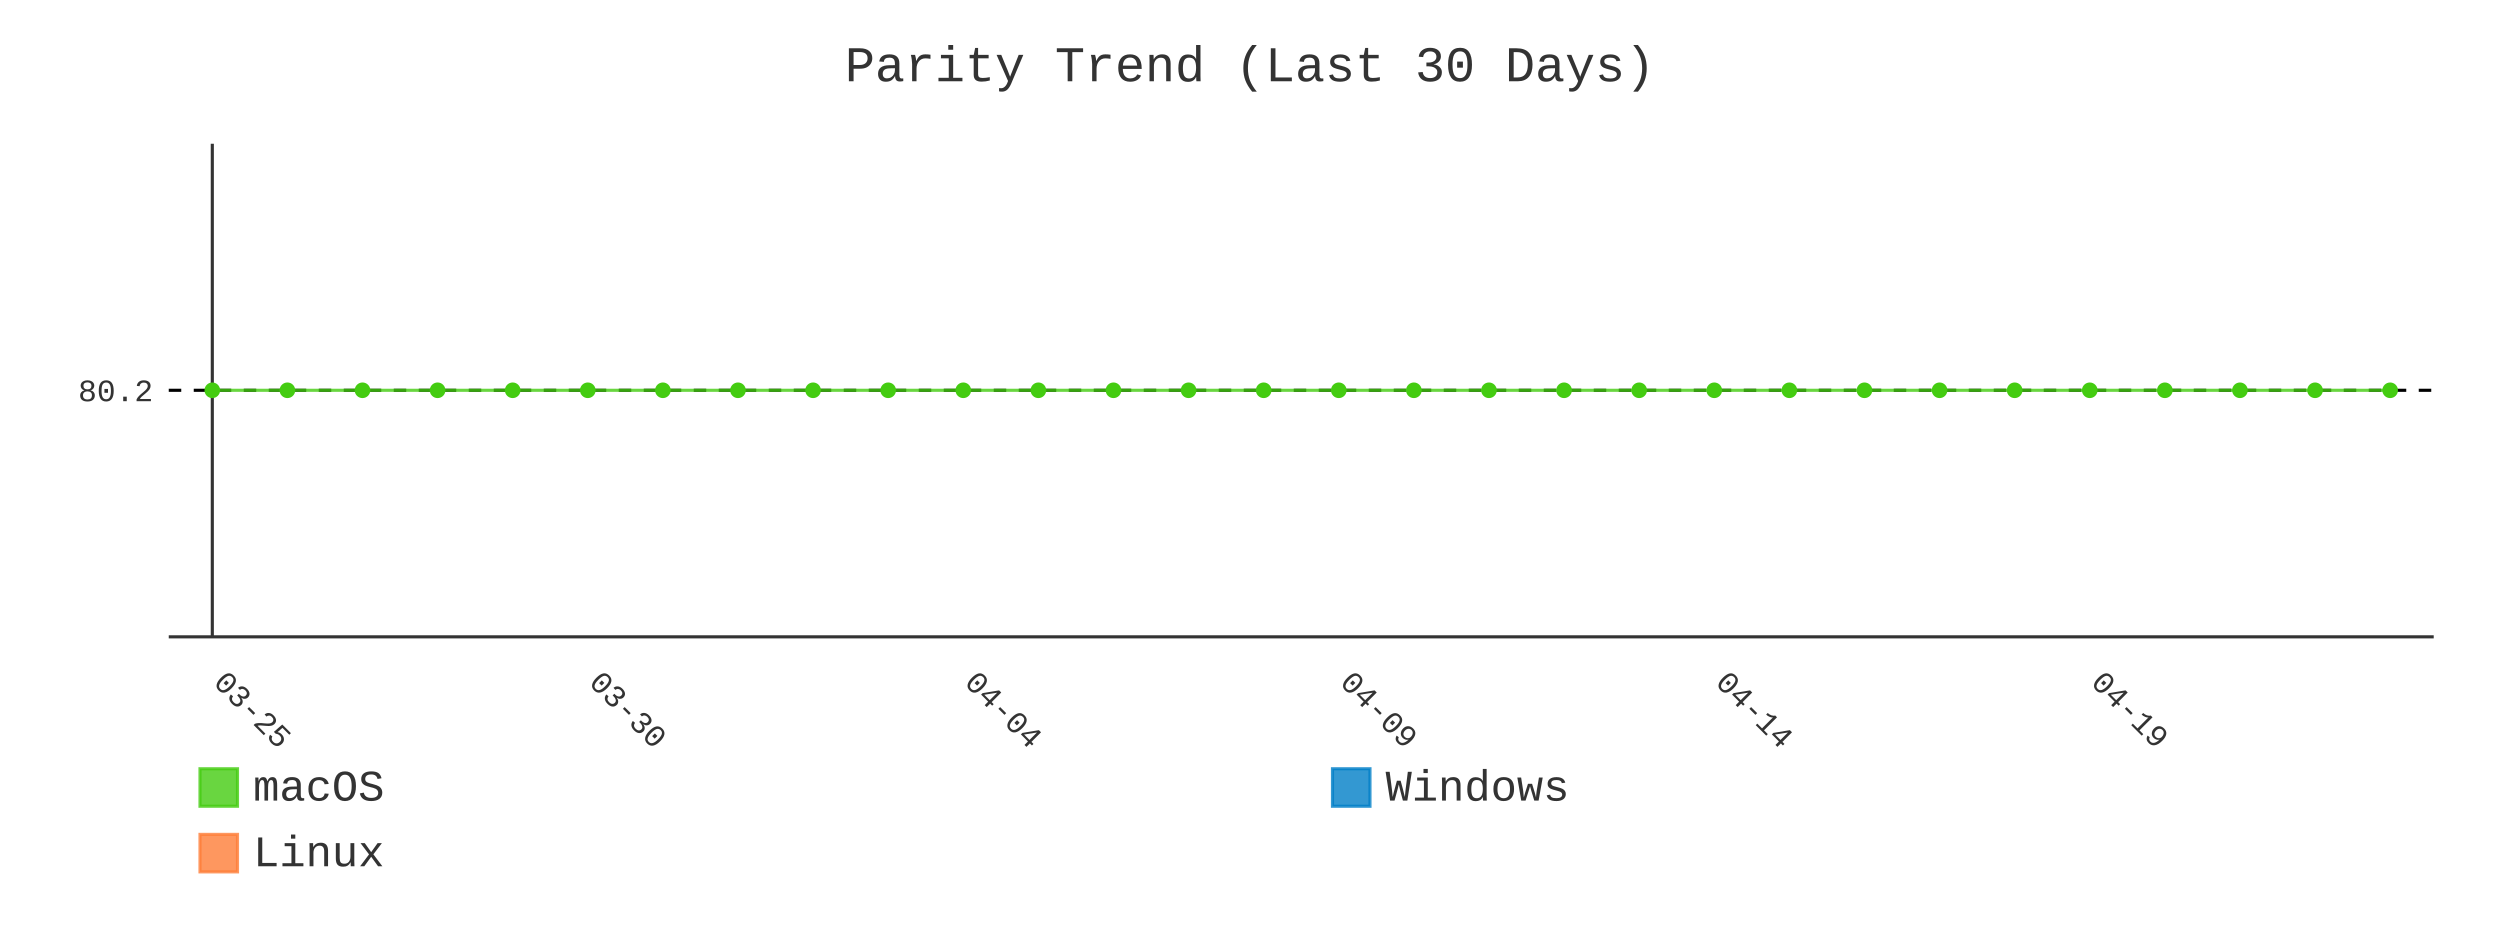
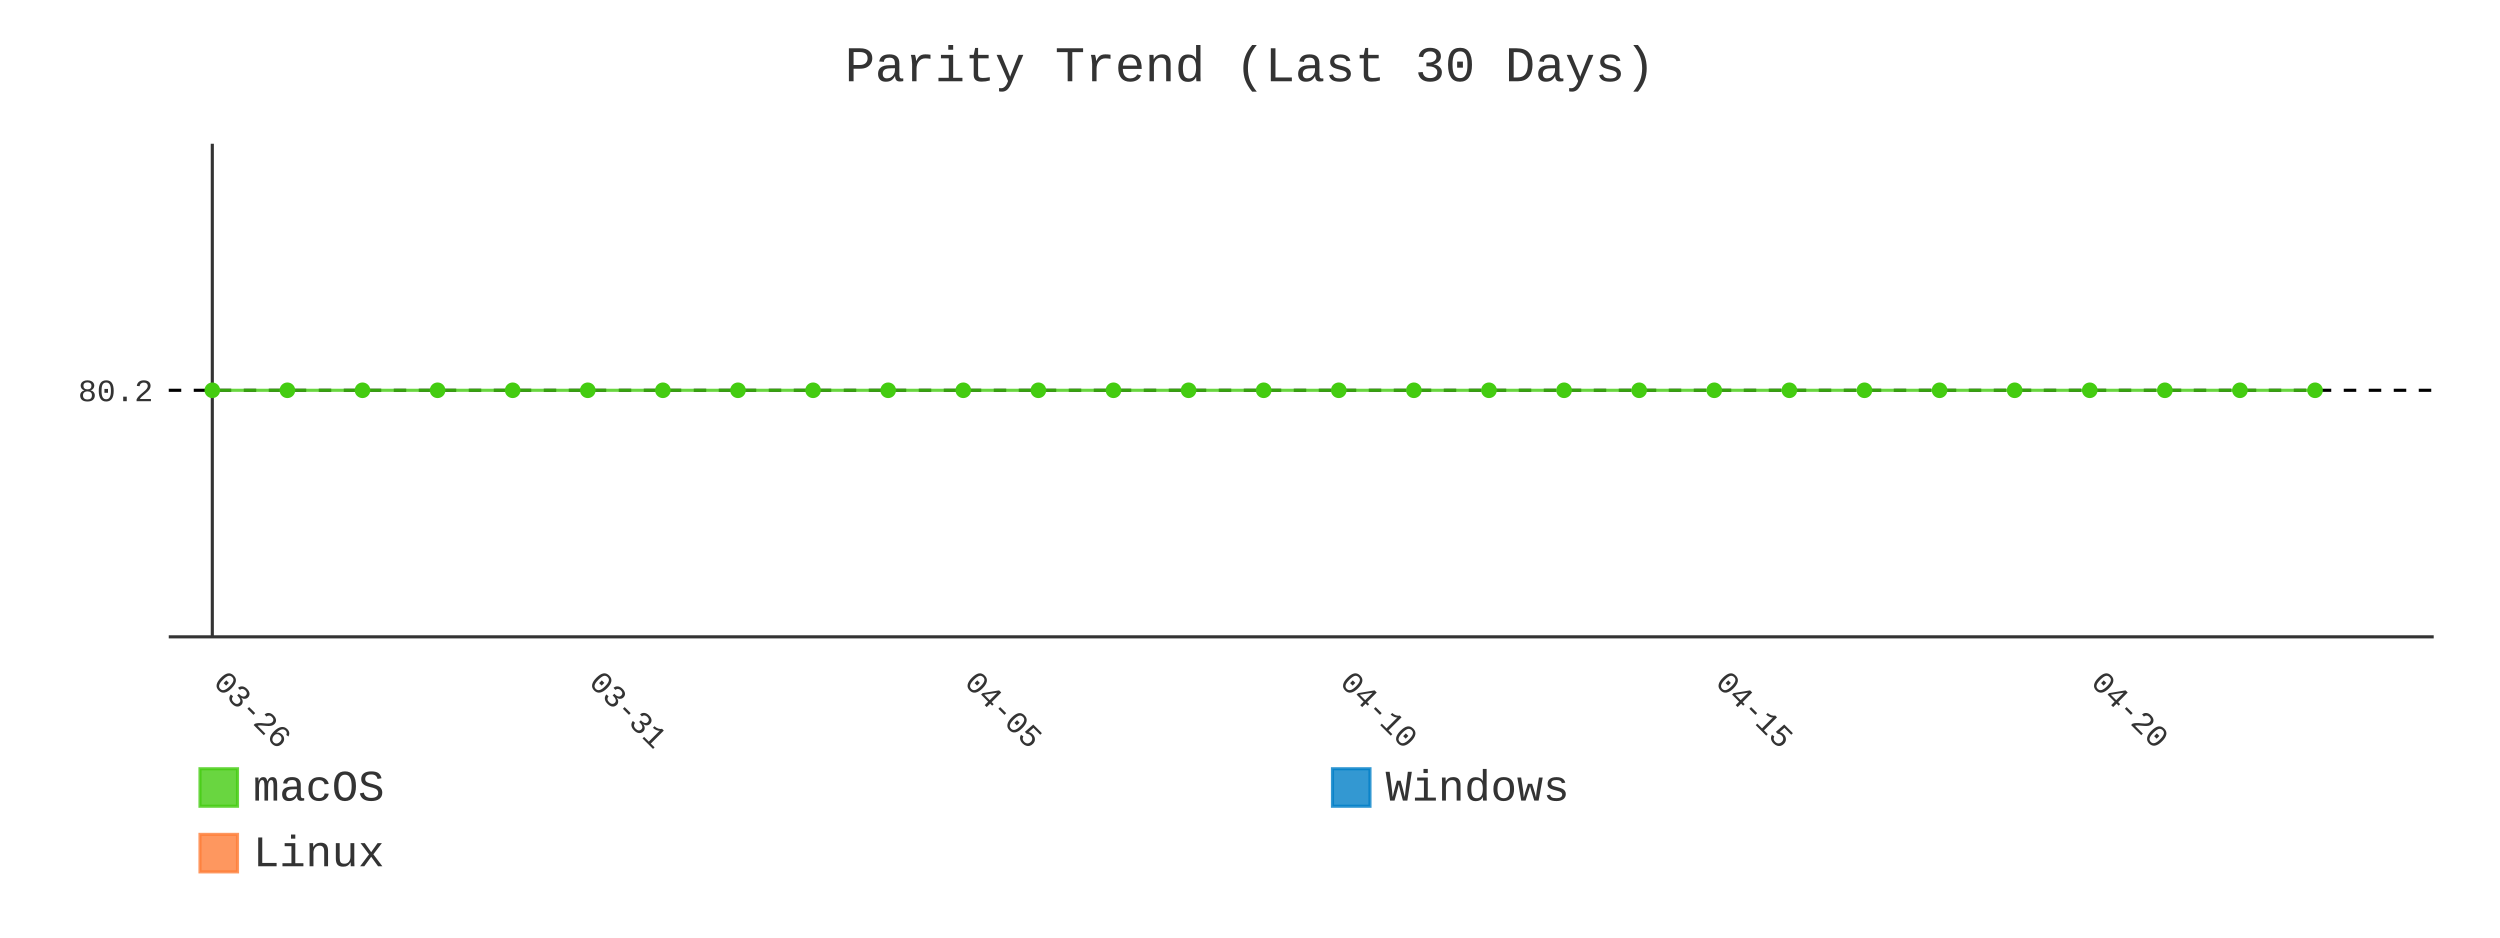
- <svg xmlns="http://www.w3.org/2000/svg" id="chart-c29ab6ce-e3b9-44aa-bb0f-7c4c4132f18c" class="pygal-chart" viewBox="0 0 800 300">
+ <svg xmlns="http://www.w3.org/2000/svg" id="chart-1dfe4fab-3286-45f1-b786-1d0f8225b7ca" class="pygal-chart" viewBox="0 0 800 300">
  <defs>
-     <style type="text/css">#chart-c29ab6ce-e3b9-44aa-bb0f-7c4c4132f18c{-webkit-user-select:none;-webkit-font-smoothing:antialiased;font-family:Consolas,"Liberation Mono",Menlo,Courier,monospace}#chart-c29ab6ce-e3b9-44aa-bb0f-7c4c4132f18c .title{font-family:Consolas,"Liberation Mono",Menlo,Courier,monospace;font-size:16px}#chart-c29ab6ce-e3b9-44aa-bb0f-7c4c4132f18c .legends .legend text{font-family:Consolas,"Liberation Mono",Menlo,Courier,monospace;font-size:14px}#chart-c29ab6ce-e3b9-44aa-bb0f-7c4c4132f18c .axis text{font-family:Consolas,"Liberation Mono",Menlo,Courier,monospace;font-size:10px}#chart-c29ab6ce-e3b9-44aa-bb0f-7c4c4132f18c .axis text.major{font-family:Consolas,"Liberation Mono",Menlo,Courier,monospace;font-size:10px}#chart-c29ab6ce-e3b9-44aa-bb0f-7c4c4132f18c .text-overlay text.value{font-family:Consolas,"Liberation Mono",Menlo,Courier,monospace;font-size:16px}#chart-c29ab6ce-e3b9-44aa-bb0f-7c4c4132f18c .text-overlay text.label{font-family:Consolas,"Liberation Mono",Menlo,Courier,monospace;font-size:10px}#chart-c29ab6ce-e3b9-44aa-bb0f-7c4c4132f18c .tooltip{font-family:Consolas,"Liberation Mono",Menlo,Courier,monospace;font-size:14px}#chart-c29ab6ce-e3b9-44aa-bb0f-7c4c4132f18c text.no_data{font-family:Consolas,"Liberation Mono",Menlo,Courier,monospace;font-size:64px}
- #chart-c29ab6ce-e3b9-44aa-bb0f-7c4c4132f18c{background-color:transparent}#chart-c29ab6ce-e3b9-44aa-bb0f-7c4c4132f18c path,#chart-c29ab6ce-e3b9-44aa-bb0f-7c4c4132f18c line,#chart-c29ab6ce-e3b9-44aa-bb0f-7c4c4132f18c rect,#chart-c29ab6ce-e3b9-44aa-bb0f-7c4c4132f18c circle{-webkit-transition:400ms;-moz-transition:400ms;transition:400ms}#chart-c29ab6ce-e3b9-44aa-bb0f-7c4c4132f18c .graph &gt; .background{fill:transparent}#chart-c29ab6ce-e3b9-44aa-bb0f-7c4c4132f18c .plot &gt; .background{fill:transparent}#chart-c29ab6ce-e3b9-44aa-bb0f-7c4c4132f18c .graph{fill:#333}#chart-c29ab6ce-e3b9-44aa-bb0f-7c4c4132f18c text.no_data{fill:#333}#chart-c29ab6ce-e3b9-44aa-bb0f-7c4c4132f18c .title{fill:#333}#chart-c29ab6ce-e3b9-44aa-bb0f-7c4c4132f18c .legends .legend text{fill:#333}#chart-c29ab6ce-e3b9-44aa-bb0f-7c4c4132f18c .legends .legend:hover text{fill:#333}#chart-c29ab6ce-e3b9-44aa-bb0f-7c4c4132f18c .axis .line{stroke:#333}#chart-c29ab6ce-e3b9-44aa-bb0f-7c4c4132f18c .axis .guide.line{stroke:#666}#chart-c29ab6ce-e3b9-44aa-bb0f-7c4c4132f18c .axis .major.line{stroke:#333}#chart-c29ab6ce-e3b9-44aa-bb0f-7c4c4132f18c .axis text.major{fill:#333}#chart-c29ab6ce-e3b9-44aa-bb0f-7c4c4132f18c .axis.y .guides:hover .guide.line,#chart-c29ab6ce-e3b9-44aa-bb0f-7c4c4132f18c .line-graph .axis.x .guides:hover .guide.line,#chart-c29ab6ce-e3b9-44aa-bb0f-7c4c4132f18c .stackedline-graph .axis.x .guides:hover .guide.line,#chart-c29ab6ce-e3b9-44aa-bb0f-7c4c4132f18c .xy-graph .axis.x .guides:hover .guide.line{stroke:#333}#chart-c29ab6ce-e3b9-44aa-bb0f-7c4c4132f18c .axis .guides:hover text{fill:#333}#chart-c29ab6ce-e3b9-44aa-bb0f-7c4c4132f18c .reactive{fill-opacity:.8;stroke-opacity:.8;stroke-width:1}#chart-c29ab6ce-e3b9-44aa-bb0f-7c4c4132f18c .ci{stroke:#333}#chart-c29ab6ce-e3b9-44aa-bb0f-7c4c4132f18c .reactive.active,#chart-c29ab6ce-e3b9-44aa-bb0f-7c4c4132f18c .active .reactive{fill-opacity:.9;stroke-opacity:.9;stroke-width:4}#chart-c29ab6ce-e3b9-44aa-bb0f-7c4c4132f18c .ci .reactive.active{stroke-width:1.5}#chart-c29ab6ce-e3b9-44aa-bb0f-7c4c4132f18c .series text{fill:#333}#chart-c29ab6ce-e3b9-44aa-bb0f-7c4c4132f18c .tooltip rect{fill:transparent;stroke:#333;-webkit-transition:opacity 400ms;-moz-transition:opacity 400ms;transition:opacity 400ms}#chart-c29ab6ce-e3b9-44aa-bb0f-7c4c4132f18c .tooltip .label{fill:#333}#chart-c29ab6ce-e3b9-44aa-bb0f-7c4c4132f18c .tooltip .label{fill:#333}#chart-c29ab6ce-e3b9-44aa-bb0f-7c4c4132f18c .tooltip .legend{font-size:.8em;fill:#666}#chart-c29ab6ce-e3b9-44aa-bb0f-7c4c4132f18c .tooltip .x_label{font-size:.6em;fill:#333}#chart-c29ab6ce-e3b9-44aa-bb0f-7c4c4132f18c .tooltip .xlink{font-size:.5em;text-decoration:underline}#chart-c29ab6ce-e3b9-44aa-bb0f-7c4c4132f18c .tooltip .value{font-size:1.5em}#chart-c29ab6ce-e3b9-44aa-bb0f-7c4c4132f18c .bound{font-size:.5em}#chart-c29ab6ce-e3b9-44aa-bb0f-7c4c4132f18c .max-value{font-size:.75em;fill:#666}#chart-c29ab6ce-e3b9-44aa-bb0f-7c4c4132f18c .map-element{fill:transparent;stroke:#666 !important}#chart-c29ab6ce-e3b9-44aa-bb0f-7c4c4132f18c .map-element .reactive{fill-opacity:inherit;stroke-opacity:inherit}#chart-c29ab6ce-e3b9-44aa-bb0f-7c4c4132f18c .color-0,#chart-c29ab6ce-e3b9-44aa-bb0f-7c4c4132f18c .color-0 a:visited{stroke:#4c1;fill:#4c1}#chart-c29ab6ce-e3b9-44aa-bb0f-7c4c4132f18c .color-1,#chart-c29ab6ce-e3b9-44aa-bb0f-7c4c4132f18c .color-1 a:visited{stroke:#007ec6;fill:#007ec6}#chart-c29ab6ce-e3b9-44aa-bb0f-7c4c4132f18c .color-2,#chart-c29ab6ce-e3b9-44aa-bb0f-7c4c4132f18c .color-2 a:visited{stroke:#fe7d37;fill:#fe7d37}#chart-c29ab6ce-e3b9-44aa-bb0f-7c4c4132f18c .text-overlay .color-0 text{fill:black}#chart-c29ab6ce-e3b9-44aa-bb0f-7c4c4132f18c .text-overlay .color-1 text{fill:black}#chart-c29ab6ce-e3b9-44aa-bb0f-7c4c4132f18c .text-overlay .color-2 text{fill:black}#chart-c29ab6ce-e3b9-44aa-bb0f-7c4c4132f18c .series{stroke-width:2}#chart-c29ab6ce-e3b9-44aa-bb0f-7c4c4132f18c .series.serie-0{stroke-width:2}#chart-c29ab6ce-e3b9-44aa-bb0f-7c4c4132f18c .series.serie-1{stroke-width:2}#chart-c29ab6ce-e3b9-44aa-bb0f-7c4c4132f18c .series.serie-2{stroke-width:2}
- #chart-c29ab6ce-e3b9-44aa-bb0f-7c4c4132f18c text.no_data{text-anchor:middle}#chart-c29ab6ce-e3b9-44aa-bb0f-7c4c4132f18c .guide.line{fill:none}#chart-c29ab6ce-e3b9-44aa-bb0f-7c4c4132f18c .centered{text-anchor:middle}#chart-c29ab6ce-e3b9-44aa-bb0f-7c4c4132f18c .title{text-anchor:middle}#chart-c29ab6ce-e3b9-44aa-bb0f-7c4c4132f18c .legends .legend text{fill-opacity:1}#chart-c29ab6ce-e3b9-44aa-bb0f-7c4c4132f18c .axis.x text{text-anchor:middle}#chart-c29ab6ce-e3b9-44aa-bb0f-7c4c4132f18c .axis.x:not(.web) text[transform]{text-anchor:start}#chart-c29ab6ce-e3b9-44aa-bb0f-7c4c4132f18c .axis.x:not(.web) text[transform].backwards{text-anchor:end}#chart-c29ab6ce-e3b9-44aa-bb0f-7c4c4132f18c .axis.y text{text-anchor:end}#chart-c29ab6ce-e3b9-44aa-bb0f-7c4c4132f18c .axis.y text[transform].backwards{text-anchor:start}#chart-c29ab6ce-e3b9-44aa-bb0f-7c4c4132f18c .axis.y2 text{text-anchor:start}#chart-c29ab6ce-e3b9-44aa-bb0f-7c4c4132f18c .axis.y2 text[transform].backwards{text-anchor:end}#chart-c29ab6ce-e3b9-44aa-bb0f-7c4c4132f18c .axis .guide.line{stroke-dasharray:4,4;stroke:black}#chart-c29ab6ce-e3b9-44aa-bb0f-7c4c4132f18c .axis .major.guide.line{stroke-dasharray:6,6;stroke:black}#chart-c29ab6ce-e3b9-44aa-bb0f-7c4c4132f18c .horizontal .axis.y .guide.line,#chart-c29ab6ce-e3b9-44aa-bb0f-7c4c4132f18c .horizontal .axis.y2 .guide.line,#chart-c29ab6ce-e3b9-44aa-bb0f-7c4c4132f18c .vertical .axis.x .guide.line{opacity:0}#chart-c29ab6ce-e3b9-44aa-bb0f-7c4c4132f18c .horizontal .axis.always_show .guide.line,#chart-c29ab6ce-e3b9-44aa-bb0f-7c4c4132f18c .vertical .axis.always_show .guide.line{opacity:1 !important}#chart-c29ab6ce-e3b9-44aa-bb0f-7c4c4132f18c .axis.y .guides:hover .guide.line,#chart-c29ab6ce-e3b9-44aa-bb0f-7c4c4132f18c .axis.y2 .guides:hover .guide.line,#chart-c29ab6ce-e3b9-44aa-bb0f-7c4c4132f18c .axis.x .guides:hover .guide.line{opacity:1}#chart-c29ab6ce-e3b9-44aa-bb0f-7c4c4132f18c .axis .guides:hover text{opacity:1}#chart-c29ab6ce-e3b9-44aa-bb0f-7c4c4132f18c .nofill{fill:none}#chart-c29ab6ce-e3b9-44aa-bb0f-7c4c4132f18c .subtle-fill{fill-opacity:.2}#chart-c29ab6ce-e3b9-44aa-bb0f-7c4c4132f18c .dot{stroke-width:1px;fill-opacity:1;stroke-opacity:1}#chart-c29ab6ce-e3b9-44aa-bb0f-7c4c4132f18c .dot.active{stroke-width:5px}#chart-c29ab6ce-e3b9-44aa-bb0f-7c4c4132f18c .dot.negative{fill:transparent}#chart-c29ab6ce-e3b9-44aa-bb0f-7c4c4132f18c text,#chart-c29ab6ce-e3b9-44aa-bb0f-7c4c4132f18c tspan{stroke:none !important}#chart-c29ab6ce-e3b9-44aa-bb0f-7c4c4132f18c .series text.active{opacity:1}#chart-c29ab6ce-e3b9-44aa-bb0f-7c4c4132f18c .tooltip rect{fill-opacity:.95;stroke-width:.5}#chart-c29ab6ce-e3b9-44aa-bb0f-7c4c4132f18c .tooltip text{fill-opacity:1}#chart-c29ab6ce-e3b9-44aa-bb0f-7c4c4132f18c .showable{visibility:hidden}#chart-c29ab6ce-e3b9-44aa-bb0f-7c4c4132f18c .showable.shown{visibility:visible}#chart-c29ab6ce-e3b9-44aa-bb0f-7c4c4132f18c .gauge-background{fill:rgba(229,229,229,1);stroke:none}#chart-c29ab6ce-e3b9-44aa-bb0f-7c4c4132f18c .bg-lines{stroke:transparent;stroke-width:2px}</style>
+     <style type="text/css">#chart-1dfe4fab-3286-45f1-b786-1d0f8225b7ca{-webkit-user-select:none;-webkit-font-smoothing:antialiased;font-family:Consolas,"Liberation Mono",Menlo,Courier,monospace}#chart-1dfe4fab-3286-45f1-b786-1d0f8225b7ca .title{font-family:Consolas,"Liberation Mono",Menlo,Courier,monospace;font-size:16px}#chart-1dfe4fab-3286-45f1-b786-1d0f8225b7ca .legends .legend text{font-family:Consolas,"Liberation Mono",Menlo,Courier,monospace;font-size:14px}#chart-1dfe4fab-3286-45f1-b786-1d0f8225b7ca .axis text{font-family:Consolas,"Liberation Mono",Menlo,Courier,monospace;font-size:10px}#chart-1dfe4fab-3286-45f1-b786-1d0f8225b7ca .axis text.major{font-family:Consolas,"Liberation Mono",Menlo,Courier,monospace;font-size:10px}#chart-1dfe4fab-3286-45f1-b786-1d0f8225b7ca .text-overlay text.value{font-family:Consolas,"Liberation Mono",Menlo,Courier,monospace;font-size:16px}#chart-1dfe4fab-3286-45f1-b786-1d0f8225b7ca .text-overlay text.label{font-family:Consolas,"Liberation Mono",Menlo,Courier,monospace;font-size:10px}#chart-1dfe4fab-3286-45f1-b786-1d0f8225b7ca .tooltip{font-family:Consolas,"Liberation Mono",Menlo,Courier,monospace;font-size:14px}#chart-1dfe4fab-3286-45f1-b786-1d0f8225b7ca text.no_data{font-family:Consolas,"Liberation Mono",Menlo,Courier,monospace;font-size:64px}
+ #chart-1dfe4fab-3286-45f1-b786-1d0f8225b7ca{background-color:transparent}#chart-1dfe4fab-3286-45f1-b786-1d0f8225b7ca path,#chart-1dfe4fab-3286-45f1-b786-1d0f8225b7ca line,#chart-1dfe4fab-3286-45f1-b786-1d0f8225b7ca rect,#chart-1dfe4fab-3286-45f1-b786-1d0f8225b7ca circle{-webkit-transition:400ms;-moz-transition:400ms;transition:400ms}#chart-1dfe4fab-3286-45f1-b786-1d0f8225b7ca .graph &gt; .background{fill:transparent}#chart-1dfe4fab-3286-45f1-b786-1d0f8225b7ca .plot &gt; .background{fill:transparent}#chart-1dfe4fab-3286-45f1-b786-1d0f8225b7ca .graph{fill:#333}#chart-1dfe4fab-3286-45f1-b786-1d0f8225b7ca text.no_data{fill:#333}#chart-1dfe4fab-3286-45f1-b786-1d0f8225b7ca .title{fill:#333}#chart-1dfe4fab-3286-45f1-b786-1d0f8225b7ca .legends .legend text{fill:#333}#chart-1dfe4fab-3286-45f1-b786-1d0f8225b7ca .legends .legend:hover text{fill:#333}#chart-1dfe4fab-3286-45f1-b786-1d0f8225b7ca .axis .line{stroke:#333}#chart-1dfe4fab-3286-45f1-b786-1d0f8225b7ca .axis .guide.line{stroke:#666}#chart-1dfe4fab-3286-45f1-b786-1d0f8225b7ca .axis .major.line{stroke:#333}#chart-1dfe4fab-3286-45f1-b786-1d0f8225b7ca .axis text.major{fill:#333}#chart-1dfe4fab-3286-45f1-b786-1d0f8225b7ca .axis.y .guides:hover .guide.line,#chart-1dfe4fab-3286-45f1-b786-1d0f8225b7ca .line-graph .axis.x .guides:hover .guide.line,#chart-1dfe4fab-3286-45f1-b786-1d0f8225b7ca .stackedline-graph .axis.x .guides:hover .guide.line,#chart-1dfe4fab-3286-45f1-b786-1d0f8225b7ca .xy-graph .axis.x .guides:hover .guide.line{stroke:#333}#chart-1dfe4fab-3286-45f1-b786-1d0f8225b7ca .axis .guides:hover text{fill:#333}#chart-1dfe4fab-3286-45f1-b786-1d0f8225b7ca .reactive{fill-opacity:.8;stroke-opacity:.8;stroke-width:1}#chart-1dfe4fab-3286-45f1-b786-1d0f8225b7ca .ci{stroke:#333}#chart-1dfe4fab-3286-45f1-b786-1d0f8225b7ca .reactive.active,#chart-1dfe4fab-3286-45f1-b786-1d0f8225b7ca .active .reactive{fill-opacity:.9;stroke-opacity:.9;stroke-width:4}#chart-1dfe4fab-3286-45f1-b786-1d0f8225b7ca .ci .reactive.active{stroke-width:1.5}#chart-1dfe4fab-3286-45f1-b786-1d0f8225b7ca .series text{fill:#333}#chart-1dfe4fab-3286-45f1-b786-1d0f8225b7ca .tooltip rect{fill:transparent;stroke:#333;-webkit-transition:opacity 400ms;-moz-transition:opacity 400ms;transition:opacity 400ms}#chart-1dfe4fab-3286-45f1-b786-1d0f8225b7ca .tooltip .label{fill:#333}#chart-1dfe4fab-3286-45f1-b786-1d0f8225b7ca .tooltip .label{fill:#333}#chart-1dfe4fab-3286-45f1-b786-1d0f8225b7ca .tooltip .legend{font-size:.8em;fill:#666}#chart-1dfe4fab-3286-45f1-b786-1d0f8225b7ca .tooltip .x_label{font-size:.6em;fill:#333}#chart-1dfe4fab-3286-45f1-b786-1d0f8225b7ca .tooltip .xlink{font-size:.5em;text-decoration:underline}#chart-1dfe4fab-3286-45f1-b786-1d0f8225b7ca .tooltip .value{font-size:1.5em}#chart-1dfe4fab-3286-45f1-b786-1d0f8225b7ca .bound{font-size:.5em}#chart-1dfe4fab-3286-45f1-b786-1d0f8225b7ca .max-value{font-size:.75em;fill:#666}#chart-1dfe4fab-3286-45f1-b786-1d0f8225b7ca .map-element{fill:transparent;stroke:#666 !important}#chart-1dfe4fab-3286-45f1-b786-1d0f8225b7ca .map-element .reactive{fill-opacity:inherit;stroke-opacity:inherit}#chart-1dfe4fab-3286-45f1-b786-1d0f8225b7ca .color-0,#chart-1dfe4fab-3286-45f1-b786-1d0f8225b7ca .color-0 a:visited{stroke:#4c1;fill:#4c1}#chart-1dfe4fab-3286-45f1-b786-1d0f8225b7ca .color-1,#chart-1dfe4fab-3286-45f1-b786-1d0f8225b7ca .color-1 a:visited{stroke:#007ec6;fill:#007ec6}#chart-1dfe4fab-3286-45f1-b786-1d0f8225b7ca .color-2,#chart-1dfe4fab-3286-45f1-b786-1d0f8225b7ca .color-2 a:visited{stroke:#fe7d37;fill:#fe7d37}#chart-1dfe4fab-3286-45f1-b786-1d0f8225b7ca .text-overlay .color-0 text{fill:black}#chart-1dfe4fab-3286-45f1-b786-1d0f8225b7ca .text-overlay .color-1 text{fill:black}#chart-1dfe4fab-3286-45f1-b786-1d0f8225b7ca .text-overlay .color-2 text{fill:black}#chart-1dfe4fab-3286-45f1-b786-1d0f8225b7ca .series{stroke-width:2}#chart-1dfe4fab-3286-45f1-b786-1d0f8225b7ca .series.serie-0{stroke-width:2}#chart-1dfe4fab-3286-45f1-b786-1d0f8225b7ca .series.serie-1{stroke-width:2}#chart-1dfe4fab-3286-45f1-b786-1d0f8225b7ca .series.serie-2{stroke-width:2}
+ #chart-1dfe4fab-3286-45f1-b786-1d0f8225b7ca text.no_data{text-anchor:middle}#chart-1dfe4fab-3286-45f1-b786-1d0f8225b7ca .guide.line{fill:none}#chart-1dfe4fab-3286-45f1-b786-1d0f8225b7ca .centered{text-anchor:middle}#chart-1dfe4fab-3286-45f1-b786-1d0f8225b7ca .title{text-anchor:middle}#chart-1dfe4fab-3286-45f1-b786-1d0f8225b7ca .legends .legend text{fill-opacity:1}#chart-1dfe4fab-3286-45f1-b786-1d0f8225b7ca .axis.x text{text-anchor:middle}#chart-1dfe4fab-3286-45f1-b786-1d0f8225b7ca .axis.x:not(.web) text[transform]{text-anchor:start}#chart-1dfe4fab-3286-45f1-b786-1d0f8225b7ca .axis.x:not(.web) text[transform].backwards{text-anchor:end}#chart-1dfe4fab-3286-45f1-b786-1d0f8225b7ca .axis.y text{text-anchor:end}#chart-1dfe4fab-3286-45f1-b786-1d0f8225b7ca .axis.y text[transform].backwards{text-anchor:start}#chart-1dfe4fab-3286-45f1-b786-1d0f8225b7ca .axis.y2 text{text-anchor:start}#chart-1dfe4fab-3286-45f1-b786-1d0f8225b7ca .axis.y2 text[transform].backwards{text-anchor:end}#chart-1dfe4fab-3286-45f1-b786-1d0f8225b7ca .axis .guide.line{stroke-dasharray:4,4;stroke:black}#chart-1dfe4fab-3286-45f1-b786-1d0f8225b7ca .axis .major.guide.line{stroke-dasharray:6,6;stroke:black}#chart-1dfe4fab-3286-45f1-b786-1d0f8225b7ca .horizontal .axis.y .guide.line,#chart-1dfe4fab-3286-45f1-b786-1d0f8225b7ca .horizontal .axis.y2 .guide.line,#chart-1dfe4fab-3286-45f1-b786-1d0f8225b7ca .vertical .axis.x .guide.line{opacity:0}#chart-1dfe4fab-3286-45f1-b786-1d0f8225b7ca .horizontal .axis.always_show .guide.line,#chart-1dfe4fab-3286-45f1-b786-1d0f8225b7ca .vertical .axis.always_show .guide.line{opacity:1 !important}#chart-1dfe4fab-3286-45f1-b786-1d0f8225b7ca .axis.y .guides:hover .guide.line,#chart-1dfe4fab-3286-45f1-b786-1d0f8225b7ca .axis.y2 .guides:hover .guide.line,#chart-1dfe4fab-3286-45f1-b786-1d0f8225b7ca .axis.x .guides:hover .guide.line{opacity:1}#chart-1dfe4fab-3286-45f1-b786-1d0f8225b7ca .axis .guides:hover text{opacity:1}#chart-1dfe4fab-3286-45f1-b786-1d0f8225b7ca .nofill{fill:none}#chart-1dfe4fab-3286-45f1-b786-1d0f8225b7ca .subtle-fill{fill-opacity:.2}#chart-1dfe4fab-3286-45f1-b786-1d0f8225b7ca .dot{stroke-width:1px;fill-opacity:1;stroke-opacity:1}#chart-1dfe4fab-3286-45f1-b786-1d0f8225b7ca .dot.active{stroke-width:5px}#chart-1dfe4fab-3286-45f1-b786-1d0f8225b7ca .dot.negative{fill:transparent}#chart-1dfe4fab-3286-45f1-b786-1d0f8225b7ca text,#chart-1dfe4fab-3286-45f1-b786-1d0f8225b7ca tspan{stroke:none !important}#chart-1dfe4fab-3286-45f1-b786-1d0f8225b7ca .series text.active{opacity:1}#chart-1dfe4fab-3286-45f1-b786-1d0f8225b7ca .tooltip rect{fill-opacity:.95;stroke-width:.5}#chart-1dfe4fab-3286-45f1-b786-1d0f8225b7ca .tooltip text{fill-opacity:1}#chart-1dfe4fab-3286-45f1-b786-1d0f8225b7ca .showable{visibility:hidden}#chart-1dfe4fab-3286-45f1-b786-1d0f8225b7ca .showable.shown{visibility:visible}#chart-1dfe4fab-3286-45f1-b786-1d0f8225b7ca .gauge-background{fill:rgba(229,229,229,1);stroke:none}#chart-1dfe4fab-3286-45f1-b786-1d0f8225b7ca .bg-lines{stroke:transparent;stroke-width:2px}</style>
  </defs>
  <g class="graph line-graph vertical">
    <rect x="0" y="0" width="800" height="300" class="background" />
    <g transform="translate(54, 46)" class="plot">
      <rect x="0" y="0" width="724.787" height="157.787" class="background" />
      <g class="axis y always_show">
        <path d="M0 157.787 h724.787" class="line" />
        <g class="guides">
          <path d="M0 78.893 h724.787" class="guide line" />
          <text x="-5" y="82.393" class="">80.2</text>
        </g>
      </g>
      <g class="axis x">
        <g class="guides">
          <path d="M13.938 0 v157.787" class="major line" />
-           <text x="13.938" y="172.787" class="major" transform="rotate(45 13.93821 172.7868)">03-25</text>
+           <text x="13.938" y="172.787" class="major" transform="rotate(45 13.93821 172.7868)">03-26</text>
        </g>
        <g class="guides">
          <path d="M134.095 0 v157.787" class="major guide line" />
-           <text x="134.095" y="172.787" class="major" transform="rotate(45 134.0952 172.7868)">03-30</text>
+           <text x="134.095" y="172.787" class="major" transform="rotate(45 134.0952 172.7868)">03-31</text>
        </g>
        <g class="guides">
          <path d="M254.252 0 v157.787" class="major guide line" />
-           <text x="254.252" y="172.787" class="major" transform="rotate(45 254.2521 172.7868)">04-04</text>
+           <text x="254.252" y="172.787" class="major" transform="rotate(45 254.2521 172.7868)">04-05</text>
        </g>
        <g class="guides">
          <path d="M374.409 0 v157.787" class="major guide line" />
-           <text x="374.409" y="172.787" class="major" transform="rotate(45 374.4091 172.7868)">04-09</text>
+           <text x="374.409" y="172.787" class="major" transform="rotate(45 374.4091 172.7868)">04-10</text>
        </g>
        <g class="guides">
          <path d="M494.566 0 v157.787" class="major guide line" />
-           <text x="494.566" y="172.787" class="major" transform="rotate(45 494.5661 172.7868)">04-14</text>
+           <text x="494.566" y="172.787" class="major" transform="rotate(45 494.5661 172.7868)">04-15</text>
        </g>
        <g class="guides">
          <path d="M614.723 0 v157.787" class="major guide line" />
-           <text x="614.723" y="172.787" class="major" transform="rotate(45 614.723 172.7868)">04-19</text>
+           <text x="614.723" y="172.787" class="major" transform="rotate(45 614.723 172.7868)">04-20</text>
        </g>
      </g>
      <g class="series serie-0 color-0">
-         <path d="M13.938 78.893 L37.97 78.893 62.001 78.893 86.032 78.893 110.064 78.893 134.095 78.893 158.127 78.893 182.158 78.893 206.189 78.893 230.221 78.893 254.252 78.893 278.284 78.893 302.315 78.893 326.346 78.893 350.378 78.893 374.409 78.893 398.44 78.893 422.472 78.893 446.503 78.893 470.535 78.893 494.566 78.893 518.597 78.893 542.629 78.893 566.66 78.893 590.692 78.893 614.723 78.893 638.754 78.893 662.786 78.893 686.817 78.893 710.849 78.893" class="line reactive nofill" />
+         <path d="M13.938 78.893 L37.97 78.893 62.001 78.893 86.032 78.893 110.064 78.893 134.095 78.893 158.127 78.893 182.158 78.893 206.189 78.893 230.221 78.893 254.252 78.893 278.284 78.893 302.315 78.893 326.346 78.893 350.378 78.893 374.409 78.893 398.44 78.893 422.472 78.893 446.503 78.893 470.535 78.893 494.566 78.893 518.597 78.893 542.629 78.893 566.66 78.893 590.692 78.893 614.723 78.893 638.754 78.893 662.786 78.893 686.817 78.893" class="line reactive nofill" />
      </g>
      <g class="series serie-1 color-1" />
      <g class="series serie-2 color-2" />
    </g>
    <g class="titles">
      <text x="400.0" y="26" class="title plot_title">Parity Trend (Last 30 Days)</text>
    </g>
    <g transform="translate(54, 46)" class="plot overlay">
      <g class="series serie-0 color-0">
        <g class="dots">
          <circle cx="13.938" cy="78.893" r="2" class="dot reactive tooltip-trigger" />
        </g>
        <g class="dots">
          <circle cx="37.97" cy="78.893" r="2" class="dot reactive tooltip-trigger" />
        </g>
        <g class="dots">
          <circle cx="62.001" cy="78.893" r="2" class="dot reactive tooltip-trigger" />
        </g>
        <g class="dots">
          <circle cx="86.032" cy="78.893" r="2" class="dot reactive tooltip-trigger" />
        </g>
        <g class="dots">
          <circle cx="110.064" cy="78.893" r="2" class="dot reactive tooltip-trigger" />
        </g>
        <g class="dots">
          <circle cx="134.095" cy="78.893" r="2" class="dot reactive tooltip-trigger" />
        </g>
        <g class="dots">
          <circle cx="158.127" cy="78.893" r="2" class="dot reactive tooltip-trigger" />
        </g>
        <g class="dots">
          <circle cx="182.158" cy="78.893" r="2" class="dot reactive tooltip-trigger" />
        </g>
        <g class="dots">
          <circle cx="206.189" cy="78.893" r="2" class="dot reactive tooltip-trigger" />
        </g>
        <g class="dots">
          <circle cx="230.221" cy="78.893" r="2" class="dot reactive tooltip-trigger" />
        </g>
        <g class="dots">
          <circle cx="254.252" cy="78.893" r="2" class="dot reactive tooltip-trigger" />
        </g>
        <g class="dots">
          <circle cx="278.284" cy="78.893" r="2" class="dot reactive tooltip-trigger" />
        </g>
        <g class="dots">
          <circle cx="302.315" cy="78.893" r="2" class="dot reactive tooltip-trigger" />
        </g>
        <g class="dots">
          <circle cx="326.346" cy="78.893" r="2" class="dot reactive tooltip-trigger" />
        </g>
        <g class="dots">
          <circle cx="350.378" cy="78.893" r="2" class="dot reactive tooltip-trigger" />
        </g>
        <g class="dots">
          <circle cx="374.409" cy="78.893" r="2" class="dot reactive tooltip-trigger" />
        </g>
        <g class="dots">
          <circle cx="398.44" cy="78.893" r="2" class="dot reactive tooltip-trigger" />
        </g>
        <g class="dots">
          <circle cx="422.472" cy="78.893" r="2" class="dot reactive tooltip-trigger" />
        </g>
        <g class="dots">
          <circle cx="446.503" cy="78.893" r="2" class="dot reactive tooltip-trigger" />
        </g>
        <g class="dots">
          <circle cx="470.535" cy="78.893" r="2" class="dot reactive tooltip-trigger" />
        </g>
        <g class="dots">
          <circle cx="494.566" cy="78.893" r="2" class="dot reactive tooltip-trigger" />
        </g>
        <g class="dots">
          <circle cx="518.597" cy="78.893" r="2" class="dot reactive tooltip-trigger" />
        </g>
        <g class="dots">
          <circle cx="542.629" cy="78.893" r="2" class="dot reactive tooltip-trigger" />
        </g>
        <g class="dots">
          <circle cx="566.66" cy="78.893" r="2" class="dot reactive tooltip-trigger" />
        </g>
        <g class="dots">
          <circle cx="590.692" cy="78.893" r="2" class="dot reactive tooltip-trigger" />
        </g>
        <g class="dots">
          <circle cx="614.723" cy="78.893" r="2" class="dot reactive tooltip-trigger" />
        </g>
        <g class="dots">
          <circle cx="638.754" cy="78.893" r="2" class="dot reactive tooltip-trigger" />
        </g>
        <g class="dots">
          <circle cx="662.786" cy="78.893" r="2" class="dot reactive tooltip-trigger" />
        </g>
        <g class="dots">
          <circle cx="686.817" cy="78.893" r="2" class="dot reactive tooltip-trigger" />
        </g>
-         <g class="dots">
-           <circle cx="710.849" cy="78.893" r="2" class="dot reactive tooltip-trigger" />
-         </g>
      </g>
      <g class="series serie-1 color-1" />
      <g class="series serie-2 color-2" />
    </g>
    <g transform="translate(54, 46)" class="plot text-overlay">
      <g class="series serie-0 color-0" />
      <g class="series serie-1 color-1" />
      <g class="series serie-2 color-2" />
    </g>
    <g transform="translate(54, 46)" class="plot tooltip-overlay">
      <g transform="translate(0 0)" style="opacity: 0" class="tooltip">
        <rect rx="0" ry="0" width="0" height="0" class="tooltip-box" />
        <g class="text" />
      </g>
    </g>
    <g transform="translate(64, 245)" class="legends">
      <g id="activate-serie-0" class="legend reactive activate-serie">
        <rect x="0.0" y="1.0" width="12" height="12" class="color-0 reactive" />
        <text x="17.0" y="11.2">macOS</text>
      </g>
      <g id="activate-serie-1" class="legend reactive activate-serie">
        <rect x="362.393" y="1.0" width="12" height="12" class="color-1 reactive" />
        <text x="379.393" y="11.2">Windows</text>
      </g>
      <g id="activate-serie-2" class="legend reactive activate-serie">
        <rect x="0.0" y="22.0" width="12" height="12" class="color-2 reactive" />
        <text x="17.0" y="32.2">Linux</text>
      </g>
    </g>
  </g>
</svg>
